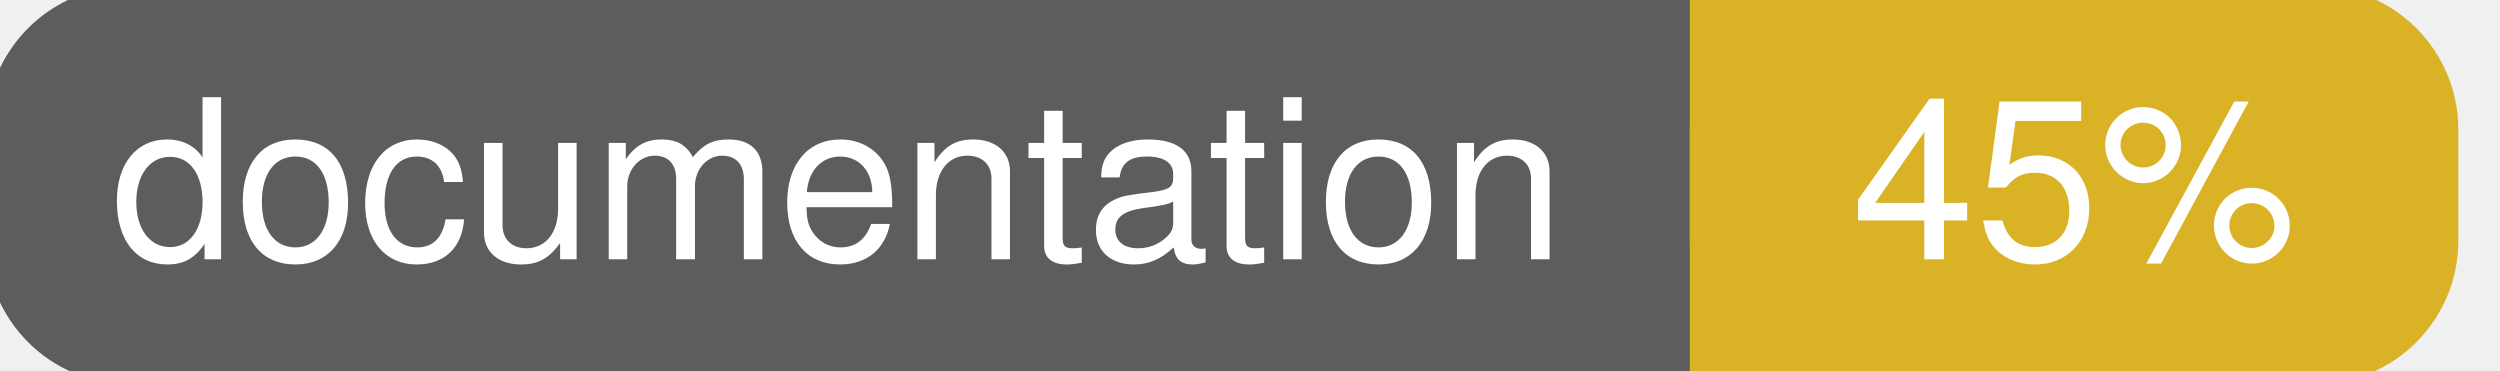
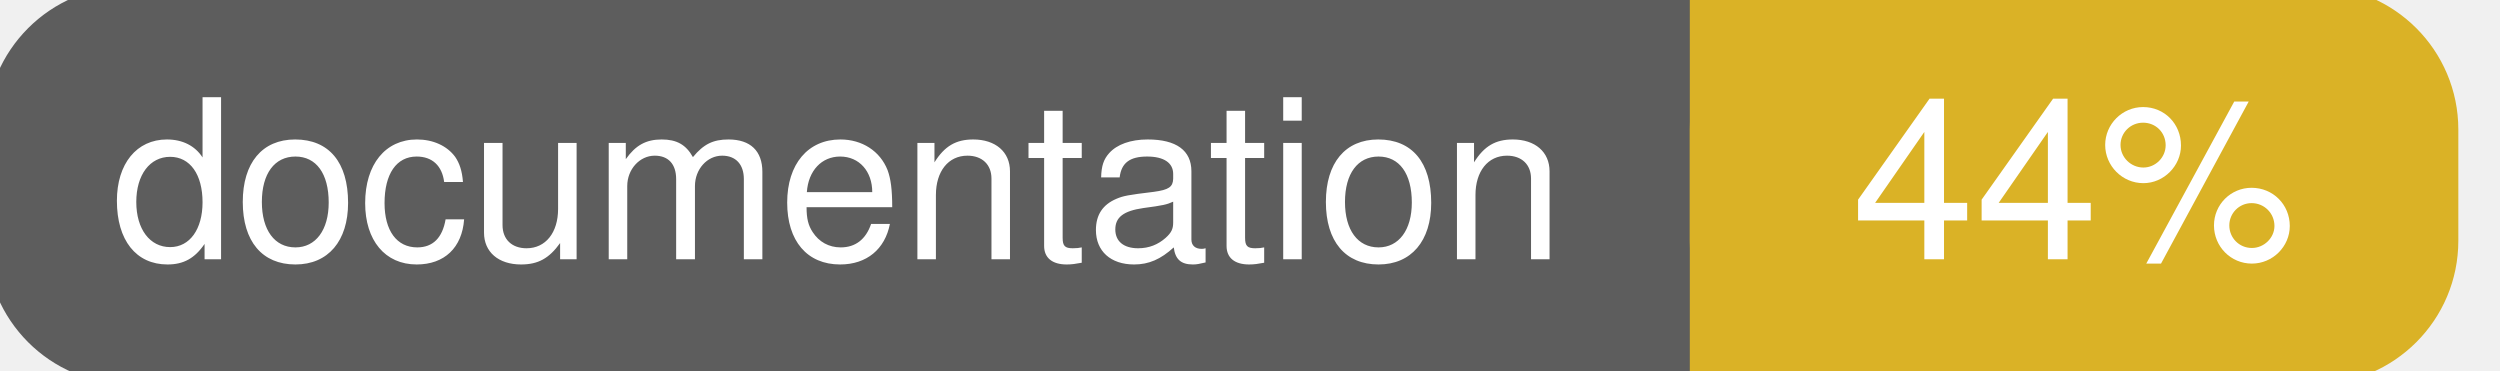
<svg xmlns="http://www.w3.org/2000/svg" width="135" height="20">
  <g>
    <rect id="svg_1" height="20" width="130" y="0" x="0" stroke-width="1.5" stroke="#5d5d5d" fill="#5d5d5d" rx="7" ry="7" />
    <rect id="svg_2" height="20" width="40" y="0" x="92" stroke-width="1.5" stroke="#dab226" fill="#dab226" rx="7" ry="7" />
    <rect id="svg_3" height="20" width="22" y="0" x="92" stroke-width="1.5" stroke="#dab226" fill="#dab226" />
    <text xml:space="preserve" text-anchor="start" font-family="Helvetica, Arial, sans-serif" font-size="12" id="svg_4" y="14" x="6" stroke-width="0" stroke="#5d5d5d" fill="#ffffff">documentation</text>
-     <text xml:space="preserve" text-anchor="middle" font-family="Helvetica, Arial, sans-serif" font-size="12" id="svg_5" y="14" x="112" stroke-width="0" stroke="#5d5d5d" fill="#ffffff" style="text-anchor: middle">45%</text>
+     <text xml:space="preserve" text-anchor="middle" font-family="Helvetica, Arial, sans-serif" font-size="12" id="svg_5" y="14" x="112" stroke-width="0" stroke="#5d5d5d" fill="#ffffff" style="text-anchor: middle">44%</text>
  </g>
</svg>
